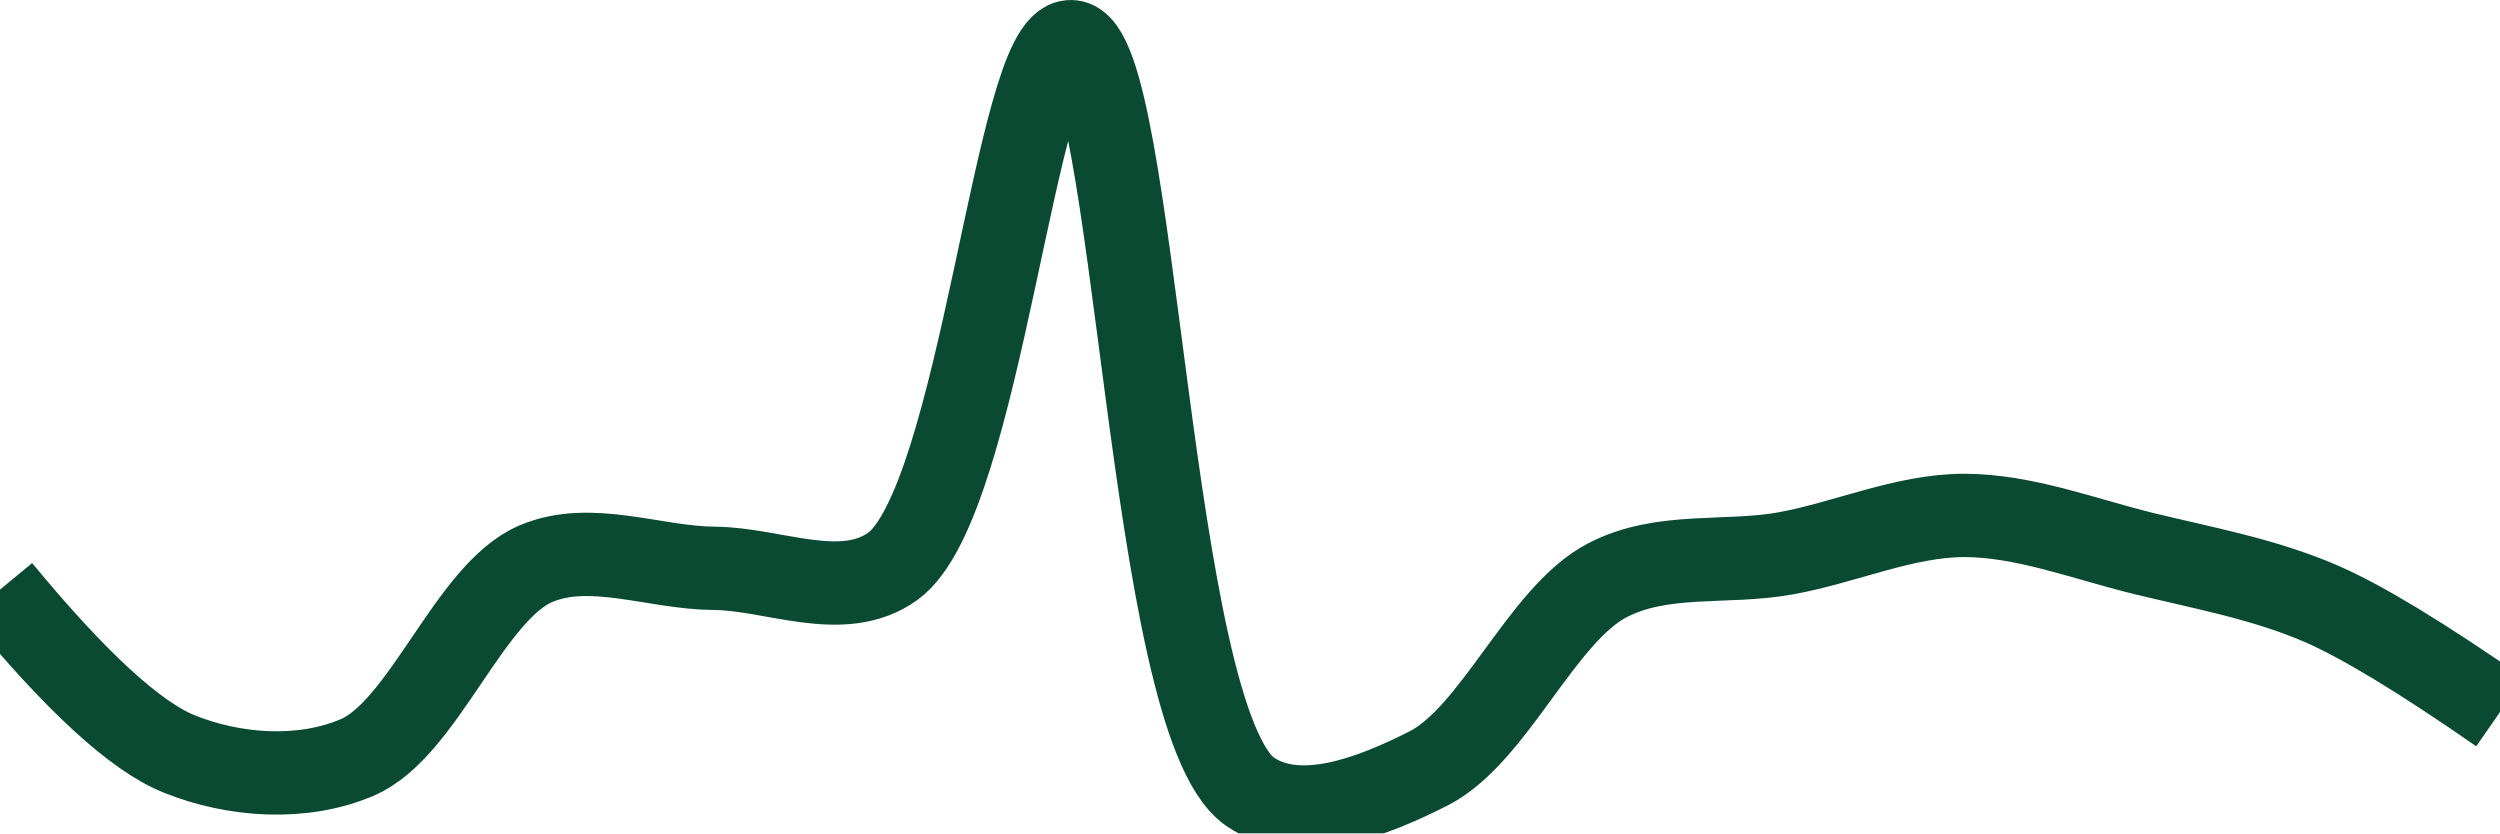
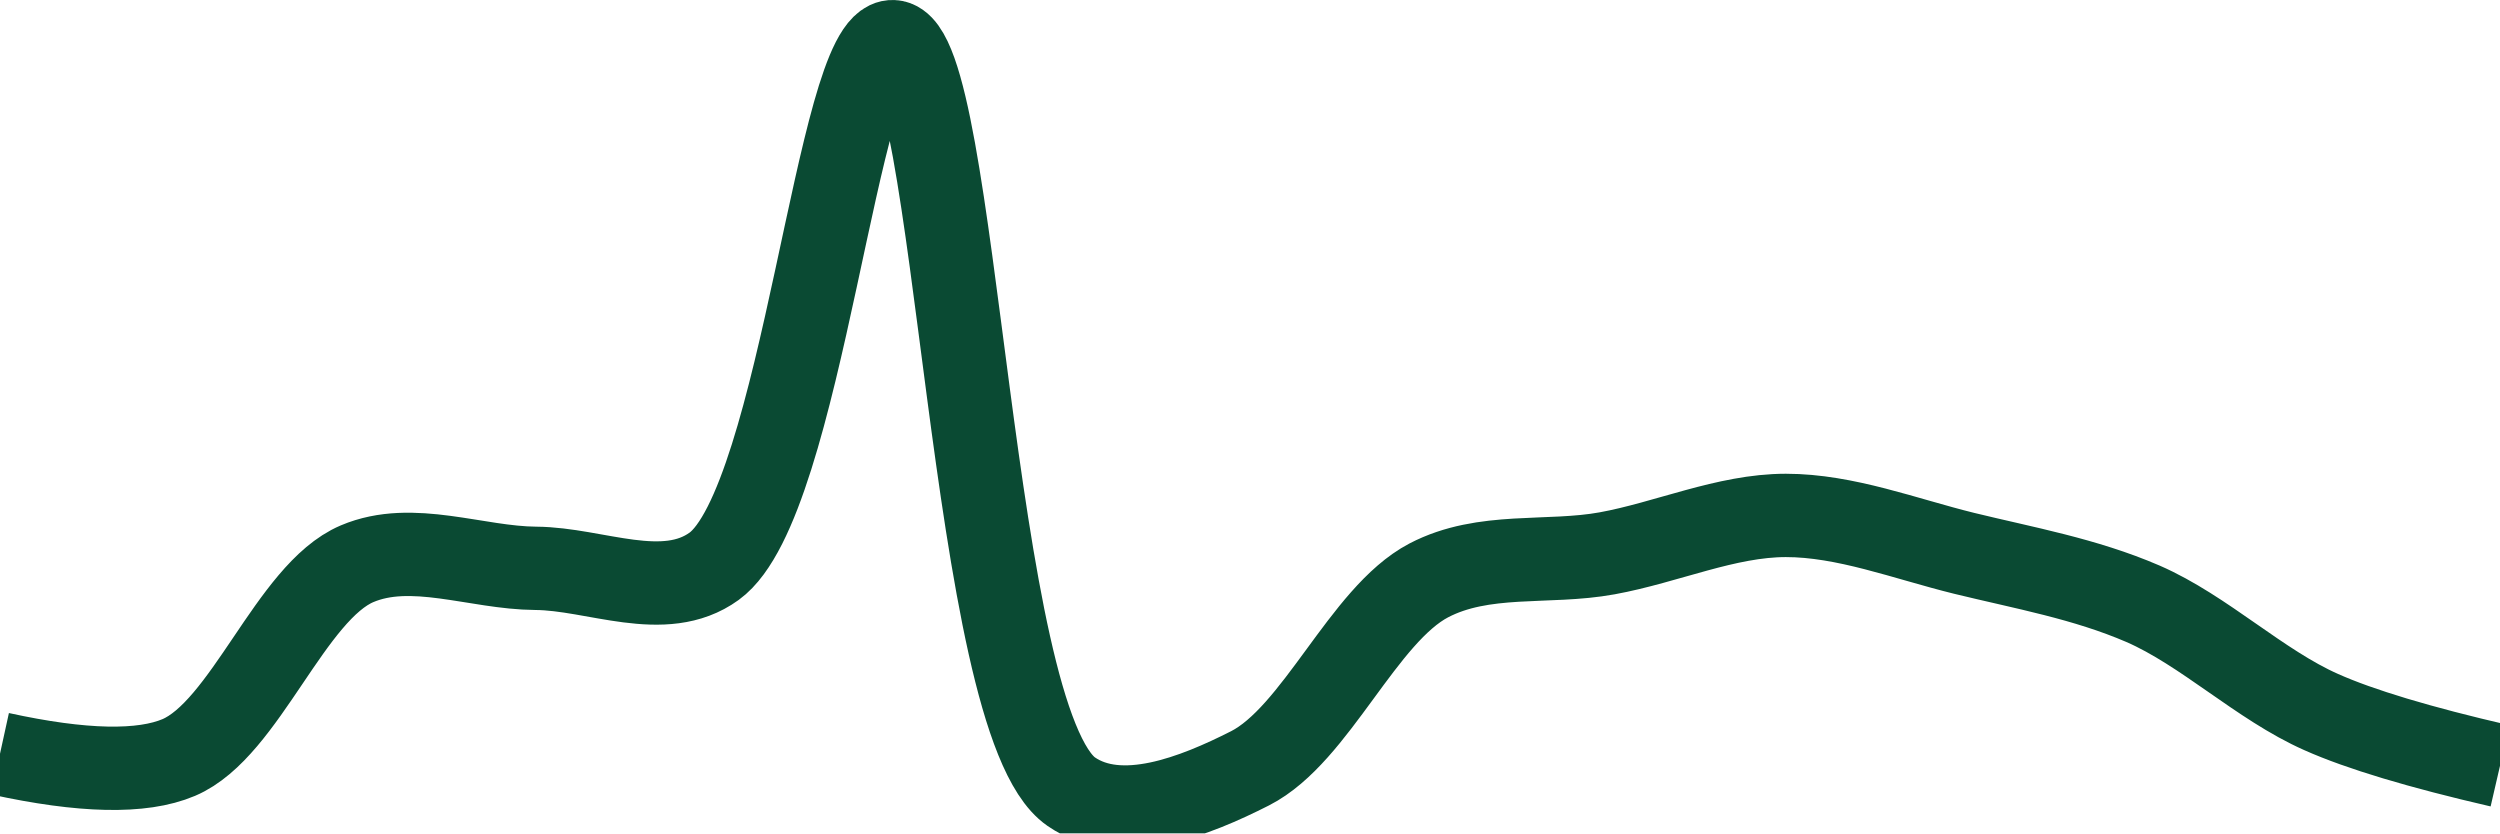
<svg xmlns="http://www.w3.org/2000/svg" class="main-svg" width="60" height="20" style="" viewBox="0 0 60 20">
  <rect x="0" y="0" width="60" height="20" style="fill: rgb(0, 0, 0); fill-opacity: 0;" />
-   <defs id="defs-99356b">
+   <defs id="defs-db87e5">
    <g class="clips">
-       <clipPath id="clip99356bxyplot" class="plotclip">
+       <clipPath id="clipdb87e5xyplot" class="plotclip">
        <rect width="60" height="20" />
      </clipPath>
-       <clipPath class="axesclip" id="clip99356bx">
+       <clipPath class="axesclip" id="clipdb87e5x">
        <rect x="0" y="0" width="60" height="20" />
      </clipPath>
-       <clipPath class="axesclip" id="clip99356by">
+       <clipPath class="axesclip" id="clipdb87e5y">
        <rect x="0" y="0" width="60" height="20" />
      </clipPath>
-       <clipPath class="axesclip" id="clip99356bxy">
+       <clipPath class="axesclip" id="clipdb87e5xy">
        <rect x="0" y="0" width="60" height="20" />
      </clipPath>
    </g>
    <g class="gradients" />
    <g class="patterns" />
  </defs>
  <g class="bglayer">
    <rect class="bg" x="0" y="0" width="60" height="20" style="fill: rgb(0, 0, 0); fill-opacity: 0; stroke-width: 0;" />
  </g>
  <g class="layer-below">
    <g class="imagelayer" />
    <g class="shapelayer" />
  </g>
  <g class="cartesianlayer">
    <g class="subplot xy">
      <g class="layer-subplot">
        <g class="shapelayer" />
        <g class="imagelayer" />
      </g>
      <g class="minor-gridlayer">
        <g class="x" />
        <g class="y" />
      </g>
      <g class="gridlayer">
        <g class="x" />
        <g class="y" />
      </g>
      <g class="zerolinelayer" />
      <g class="layer-between">
        <g class="shapelayer" />
        <g class="imagelayer" />
      </g>
      <path class="xlines-below" />
      <path class="ylines-below" />
      <g class="overlines-below" />
      <g class="xaxislayer-below" />
      <g class="yaxislayer-below" />
      <g class="overaxes-below" />
      <g class="overplot">
-         <g class="xy" transform="" clip-path="url(#clip99356bxyplot)">
+         <g class="xy" transform="" clip-path="url(#clipdb87e5xyplot)">
          <g class="scatterlayer mlayer">
-             <g class="trace scatter trace9d8775" style="stroke-miterlimit: 2; opacity: 1;">
+             <g class="trace scatter tracee1f27e" style="stroke-miterlimit: 2; opacity: 1;">
              <g class="fills" />
              <g class="errorbars" />
              <g class="lines">
-                 <path class="js-line" d="M0,14.15Q2.73,17.46 4.29,18.09C5.62,18.63 7.26,18.74 8.57,18.18C10.17,17.5 11.26,14.21 12.86,13.53C14.17,12.97 15.71,13.63 17.14,13.64C18.57,13.65 20.22,14.46 21.43,13.59C23.55,12.05 24.38,0.94 25.71,1C27.28,1.07 27.54,17.3 30,19C31.19,19.82 32.97,19.11 34.29,18.44C35.87,17.63 36.99,14.76 38.57,13.93C39.89,13.24 41.43,13.54 42.86,13.28C44.29,13.02 45.71,12.37 47.14,12.37C48.57,12.37 50.01,12.93 51.43,13.28C52.86,13.63 54.32,13.89 55.71,14.49Q57.18,15.13 60,17.09" style="vector-effect: none; fill: none; stroke: rgb(10, 74, 51); stroke-opacity: 1; stroke-width: 2px; opacity: 1;" />
+                 <path class="js-line" d="M0,18.09Q2.97,18.74 4.29,18.18C5.89,17.5 6.97,14.21 8.57,13.53C9.89,12.97 11.43,13.63 12.86,13.64C14.29,13.65 15.94,14.46 17.14,13.59C19.26,12.05 20.1,0.94 21.43,1C23,1.07 23.25,17.3 25.71,19C26.9,19.82 28.68,19.11 30,18.44C31.59,17.63 32.71,14.76 34.29,13.93C35.61,13.24 37.15,13.54 38.57,13.28C40,13.02 41.43,12.37 42.86,12.37C44.29,12.37 45.72,12.93 47.14,13.28C48.57,13.63 50.04,13.89 51.43,14.49C52.9,15.13 54.24,16.44 55.71,17.09Q57.1,17.71 60,18.38" style="vector-effect: none; fill: none; stroke: rgb(10, 74, 51); stroke-opacity: 1; stroke-width: 2px; opacity: 1;" />
              </g>
              <g class="points" />
              <g class="text" />
            </g>
          </g>
        </g>
      </g>
      <path class="xlines-above crisp" d="M0,0" style="fill: none;" />
      <path class="ylines-above crisp" d="M0,0" style="fill: none;" />
      <g class="overlines-above" />
      <g class="xaxislayer-above" />
      <g class="yaxislayer-above" />
      <g class="overaxes-above" />
    </g>
  </g>
  <g class="polarlayer" />
  <g class="smithlayer" />
  <g class="ternarylayer" />
  <g class="geolayer" />
  <g class="funnelarealayer" />
  <g class="pielayer" />
  <g class="iciclelayer" />
  <g class="treemaplayer" />
  <g class="sunburstlayer" />
  <g class="glimages" />
-   <defs id="topdefs-99356b">
+   <defs id="topdefs-db87e5">
    <g class="clips" />
  </defs>
  <g class="layer-above">
    <g class="imagelayer" />
    <g class="shapelayer" />
  </g>
  <g class="infolayer">
    <g class="g-gtitle" />
  </g>
</svg>
